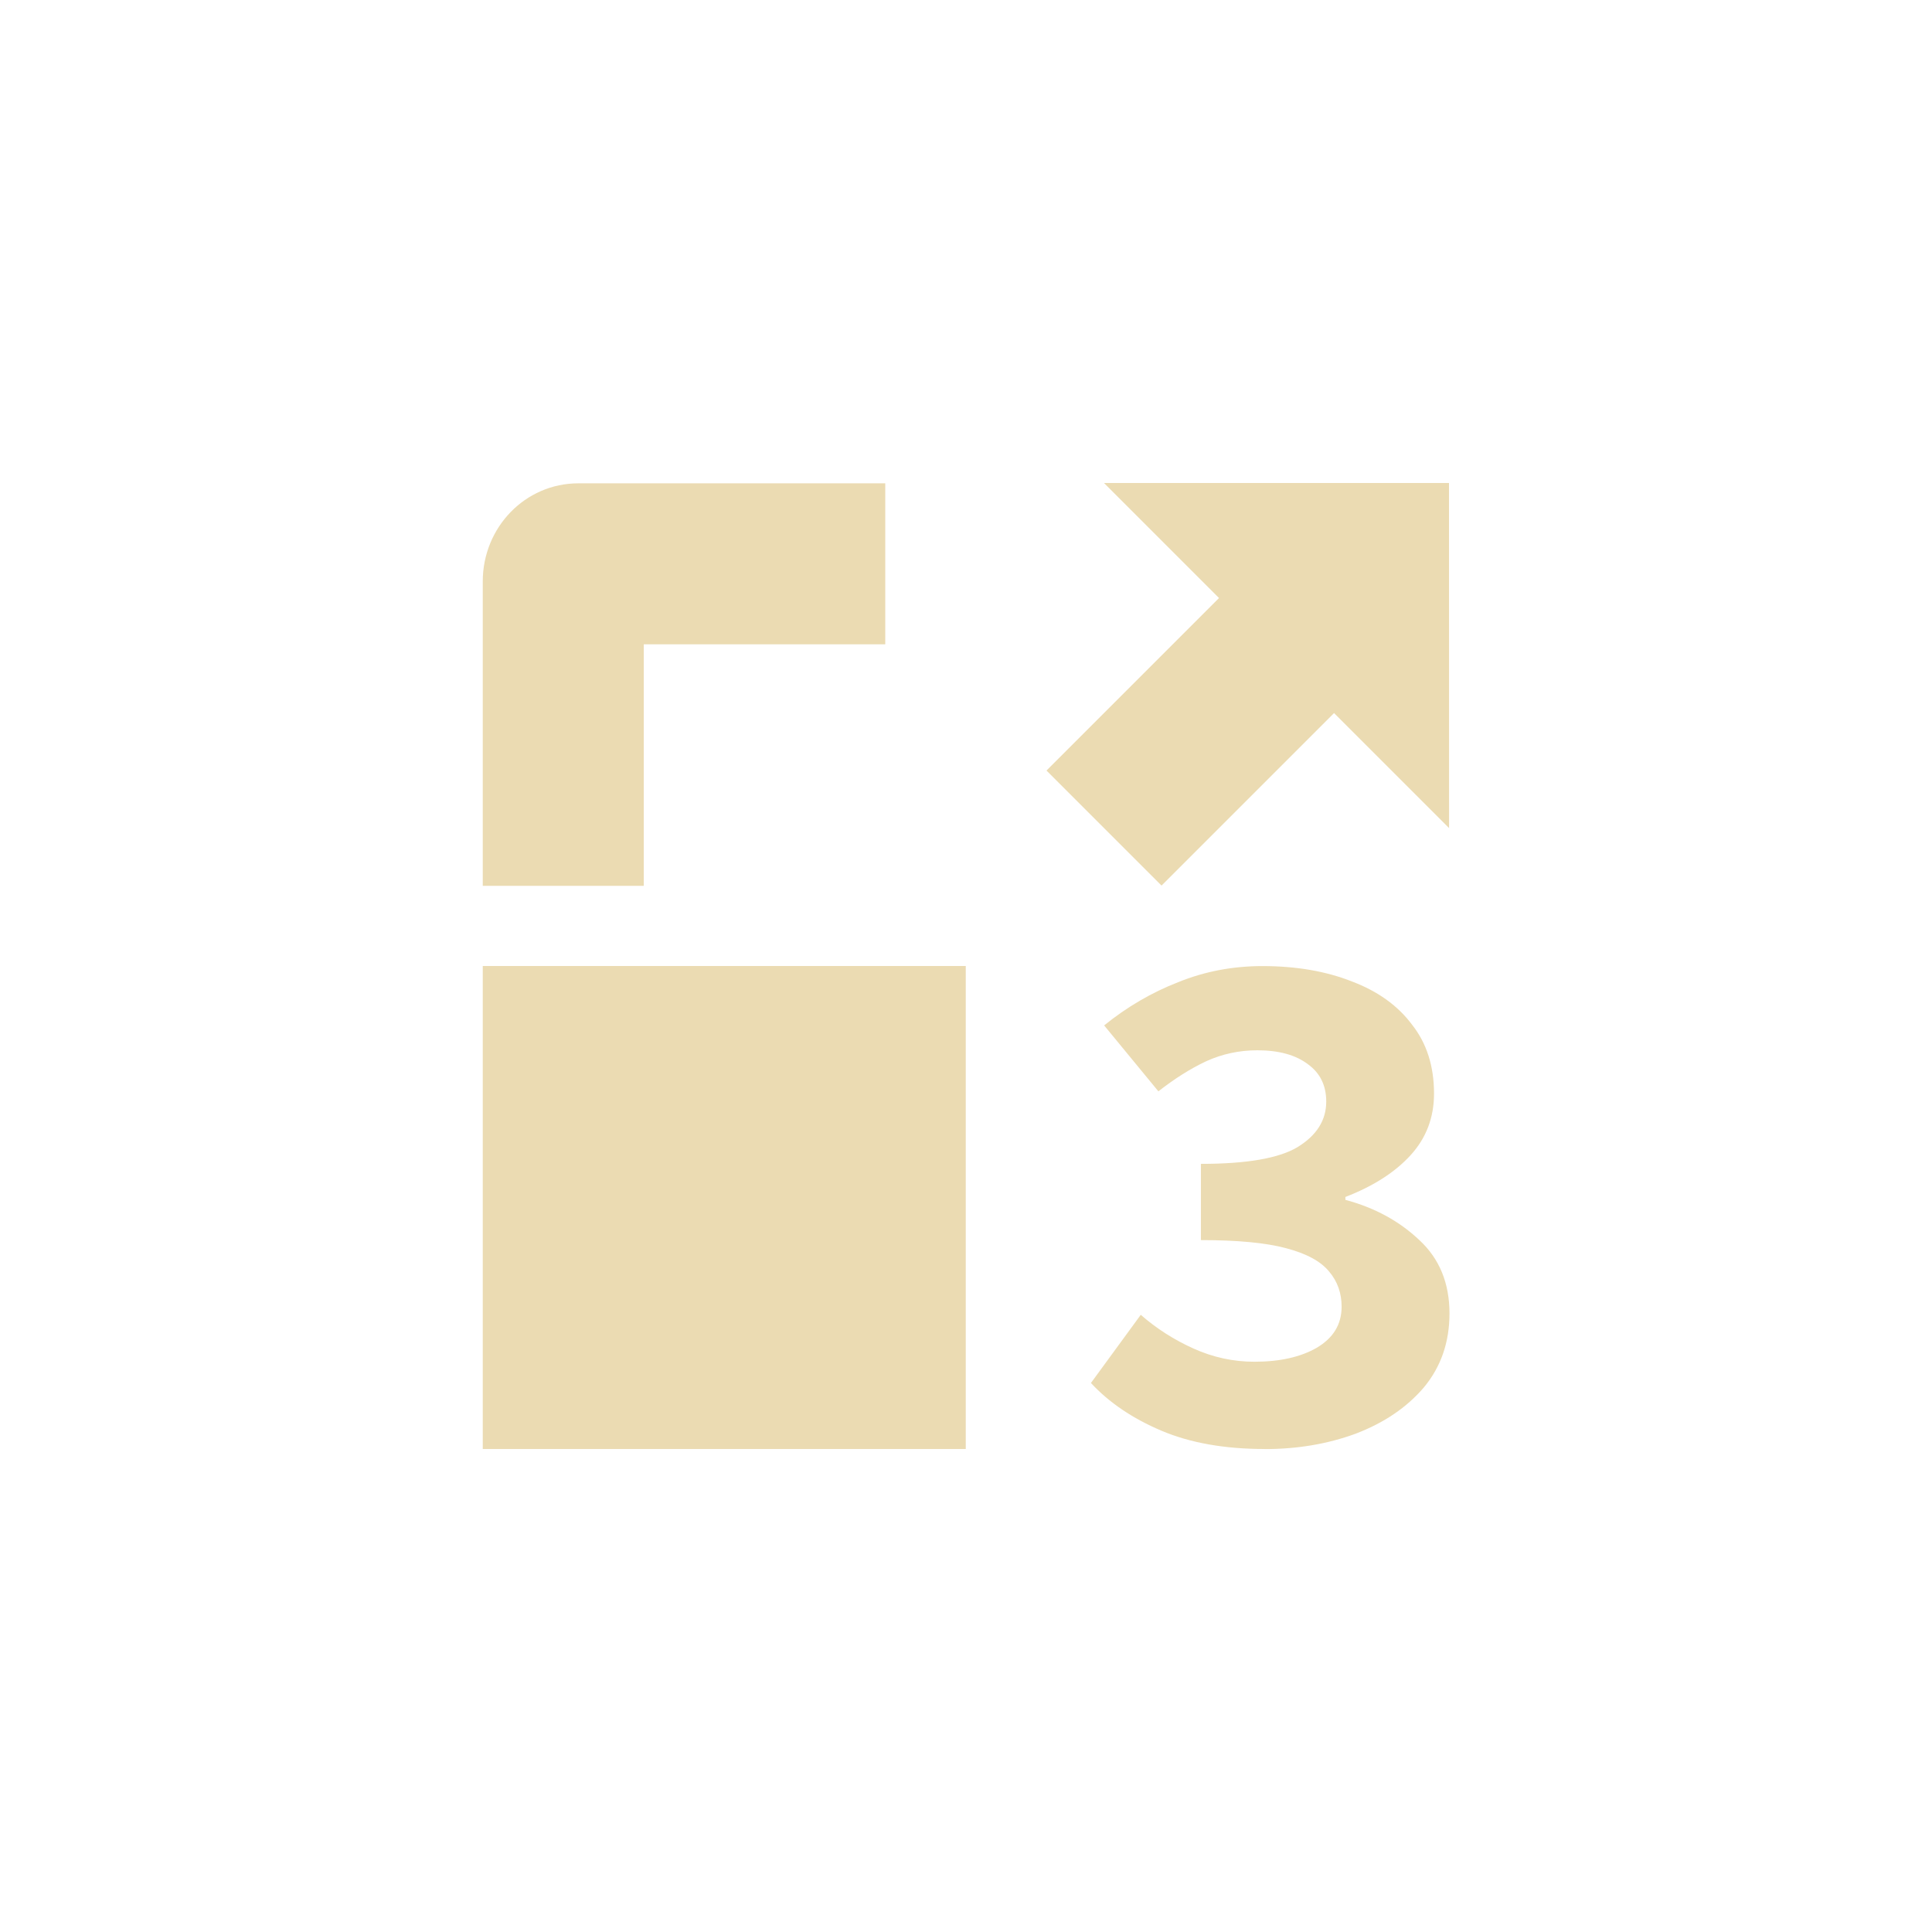
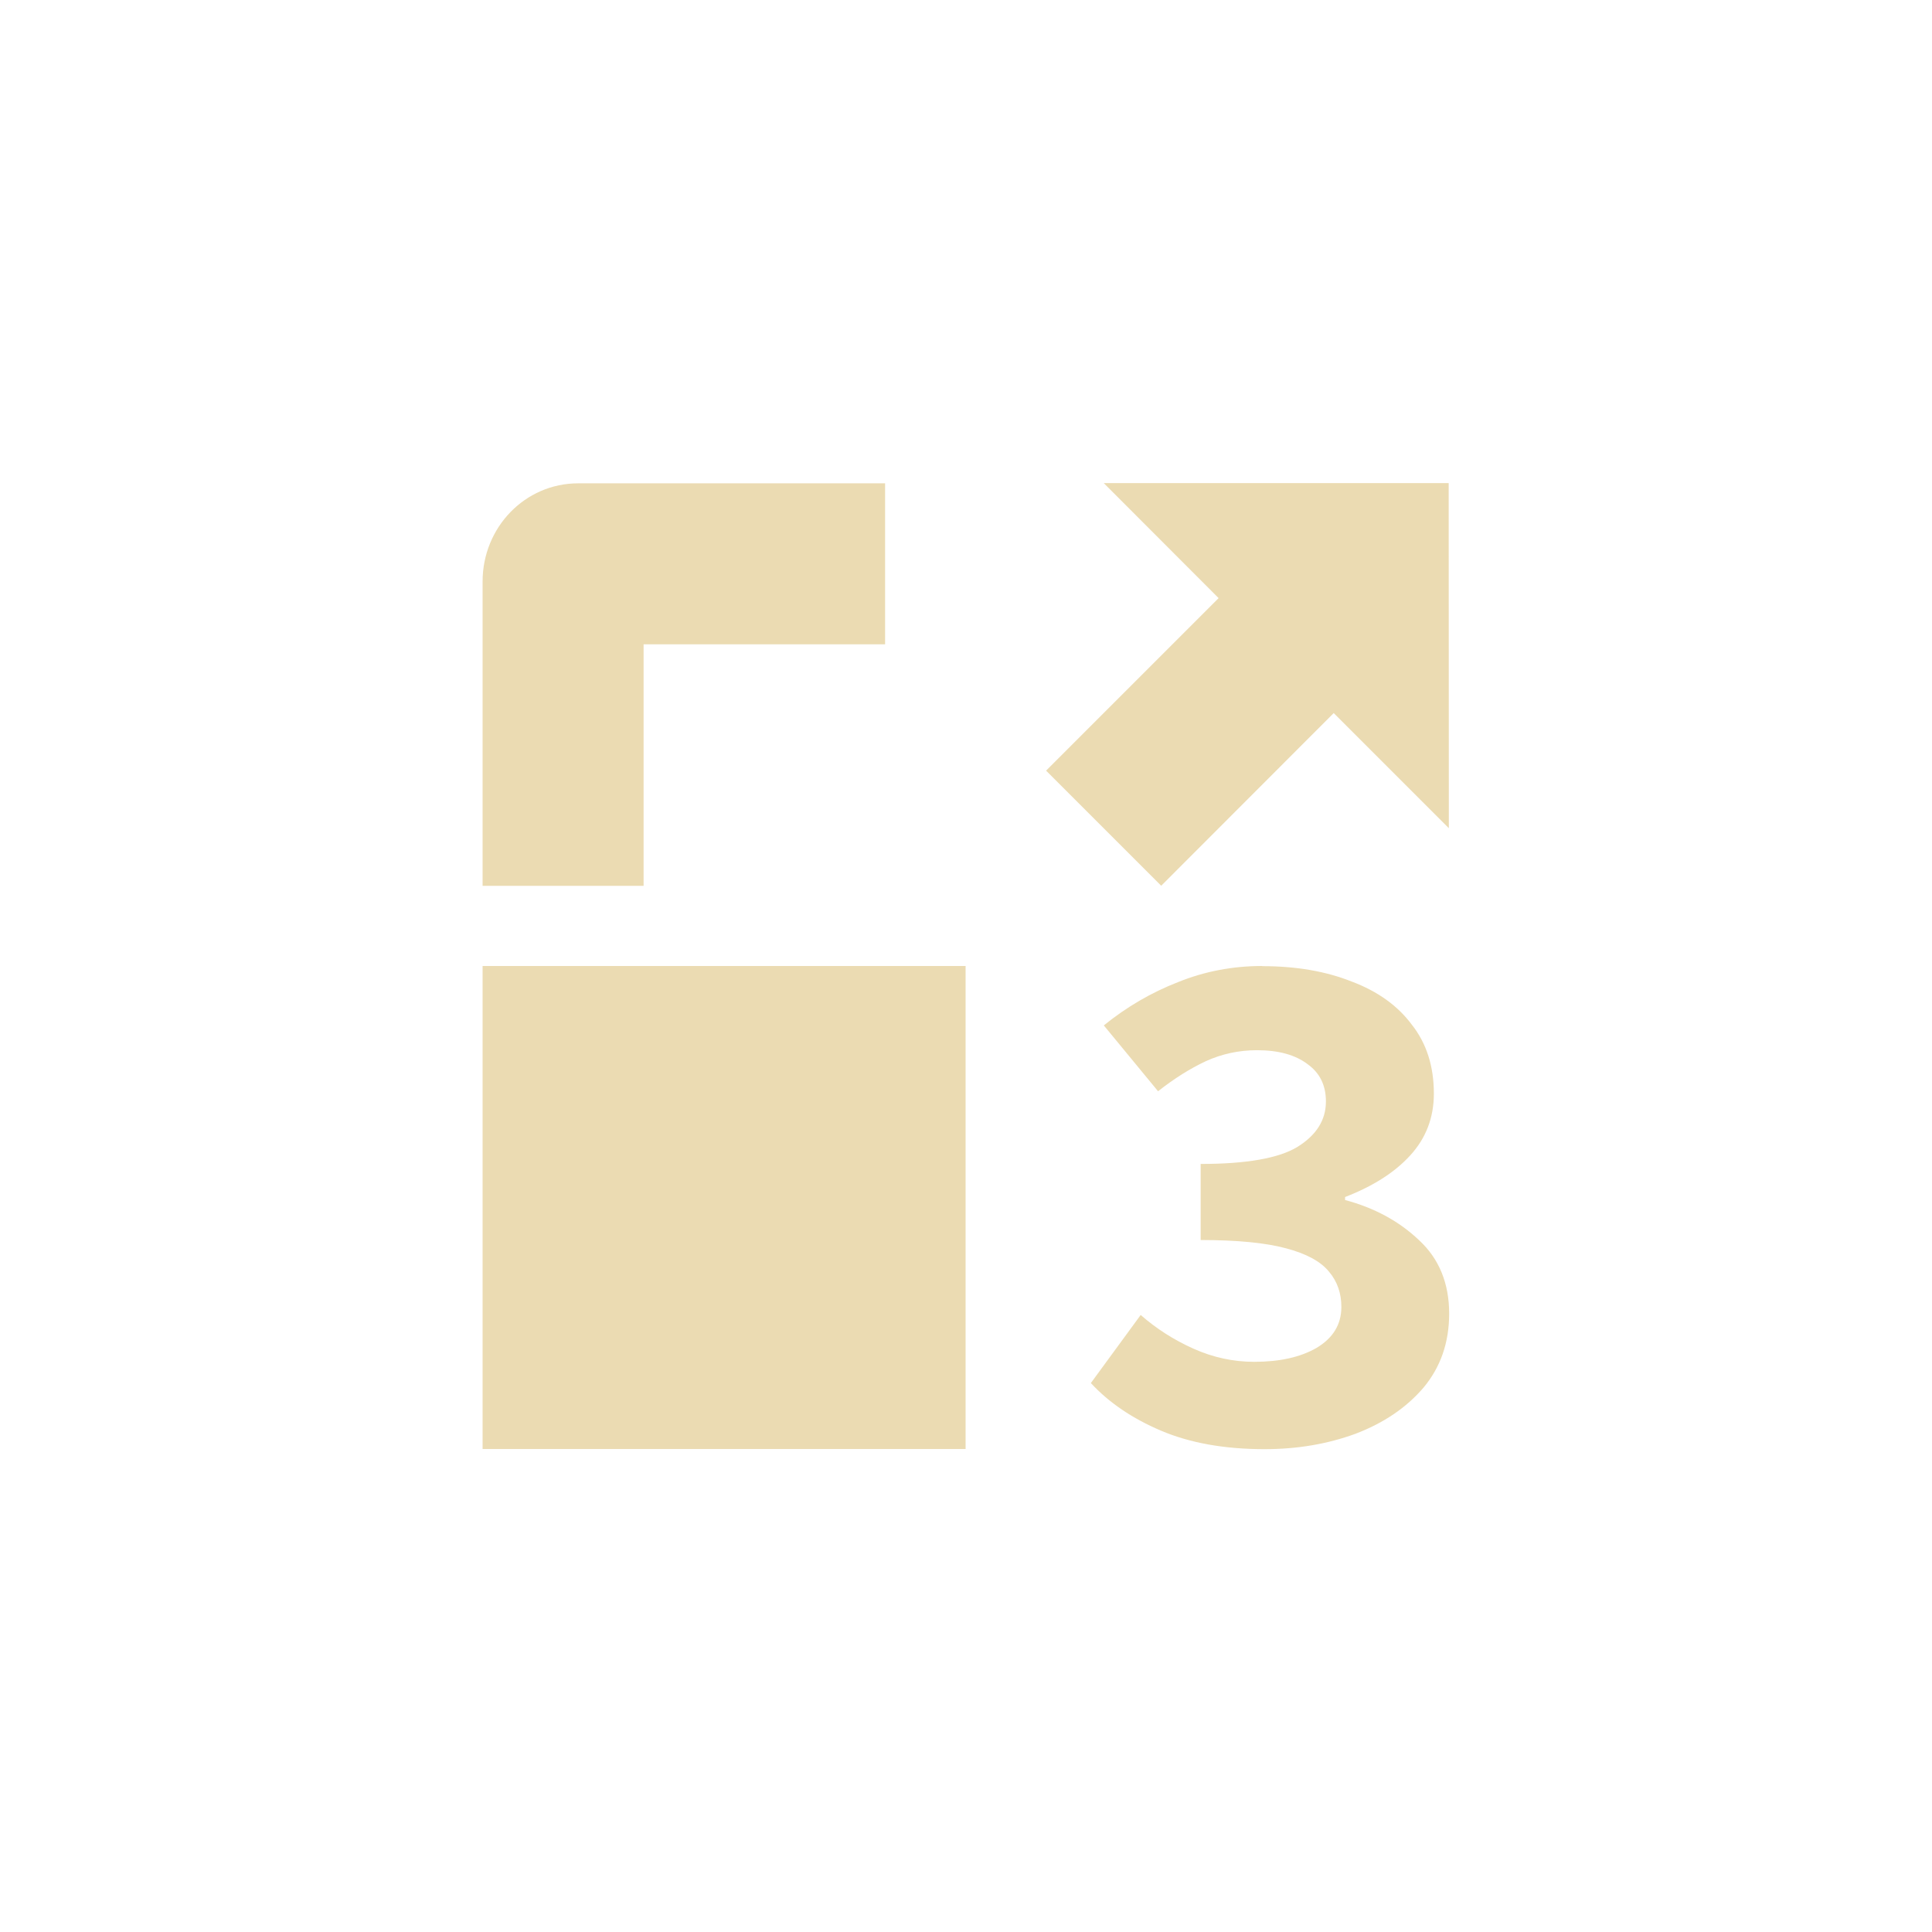
<svg xmlns="http://www.w3.org/2000/svg" width="24" height="24" version="1.1" viewBox="0 0 24 24">
  <defs>
    <style type="text/css">.ColorScheme-Text { color:#ebdbb2; } .ColorScheme-Highlight { color:#458588; }</style>
  </defs>
-   <path d="m15.71 18q-0.747 0-1.284-0.228-0.537-0.228-0.874-0.592l0.619-0.847q0.291 0.255 0.655 0.419 0.364 0.164 0.756 0.164 0.473 0 0.774-0.173 0.31-0.182 0.31-0.51 0-0.255-0.155-0.437-0.155-0.191-0.537-0.291-0.373-0.1-1.056-0.1v-0.947q0.856 0 1.202-0.209 0.355-0.218 0.355-0.565 0-0.3-0.228-0.464-0.228-0.173-0.628-0.173-0.337 0-0.637 0.137-0.291 0.137-0.592 0.373l-0.674-0.819q0.428-0.346 0.92-0.537 0.492-0.2 1.047-0.2 0.628 0 1.111 0.191 0.482 0.182 0.747 0.537 0.273 0.346 0.273 0.856 0 0.446-0.291 0.765t-0.81 0.519v0.036q0.546 0.146 0.92 0.501 0.373 0.346 0.373 0.91 0 0.537-0.319 0.92-0.319 0.373-0.847 0.574-0.519 0.191-1.129 0.191z" fill="#ebdbb2" stroke-width="1.01" />
-   <path class="ColorScheme-Text" d="m7.185 6.004c-0.663-3.8e-6 -1.188 0.549-1.188 1.219v3.781h2v-3h3v-2zm-1.188 5.996v6h6v-6z" fill="currentColor" />
-   <path d="m18 6h-4.286l1.429 1.429-2.143 2.143 1.429 1.429 2.143-2.143 1.429 1.429z" color="#ebdbb2" fill="currentColor" stroke-width="1.01" />
+   <path class="ColorScheme-Text" d="m13.71 6 1.428 1.43-2.143 2.143 1.43 1.43 2.143-2.145 1.43 1.43-2e-3 -4.287h-4.285zm-6.527 0.004c-0.663-3.7e-6 -1.188 0.549-1.188 1.219v3.781h2v-3h3v-2zm-1.188 5.996v6h6v-6zm9.684 0c-0.37 0-0.719 0.068-1.047 0.201-0.328 0.128-0.635 0.306-0.92 0.537l0.674 0.818c0.2-0.158 0.398-0.282 0.592-0.373 0.2-0.091 0.412-0.137 0.637-0.137 0.267 0 0.477 0.058 0.629 0.174 0.152 0.109 0.227 0.263 0.227 0.463 0 0.231-0.119 0.419-0.355 0.565-0.231 0.14-0.631 0.211-1.201 0.211v0.945c0.455 0 0.808 0.035 1.057 0.102 0.255 0.067 0.434 0.164 0.537 0.291 0.103 0.121 0.154 0.268 0.154 0.438 0 0.218-0.104 0.388-0.31 0.51-0.2 0.115-0.458 0.172-0.773 0.172-0.261 0-0.513-0.055-0.756-0.164-0.243-0.109-0.46-0.248-0.654-0.418l-0.619 0.846c0.225 0.243 0.515 0.44 0.873 0.592 0.358 0.152 0.787 0.229 1.285 0.229 0.407 0 0.783-0.064 1.129-0.191 0.352-0.134 0.633-0.325 0.846-0.574 0.212-0.255 0.318-0.56 0.318-0.918 0-0.376-0.124-0.681-0.373-0.912-0.249-0.237-0.556-0.403-0.92-0.5v-0.037c0.346-0.134 0.616-0.305 0.81-0.518 0.194-0.212 0.293-0.468 0.293-0.766 0-0.34-0.091-0.625-0.273-0.856-0.176-0.237-0.426-0.416-0.748-0.537-0.322-0.128-0.691-0.191-1.109-0.191z" fill="currentColor" />
</svg>
